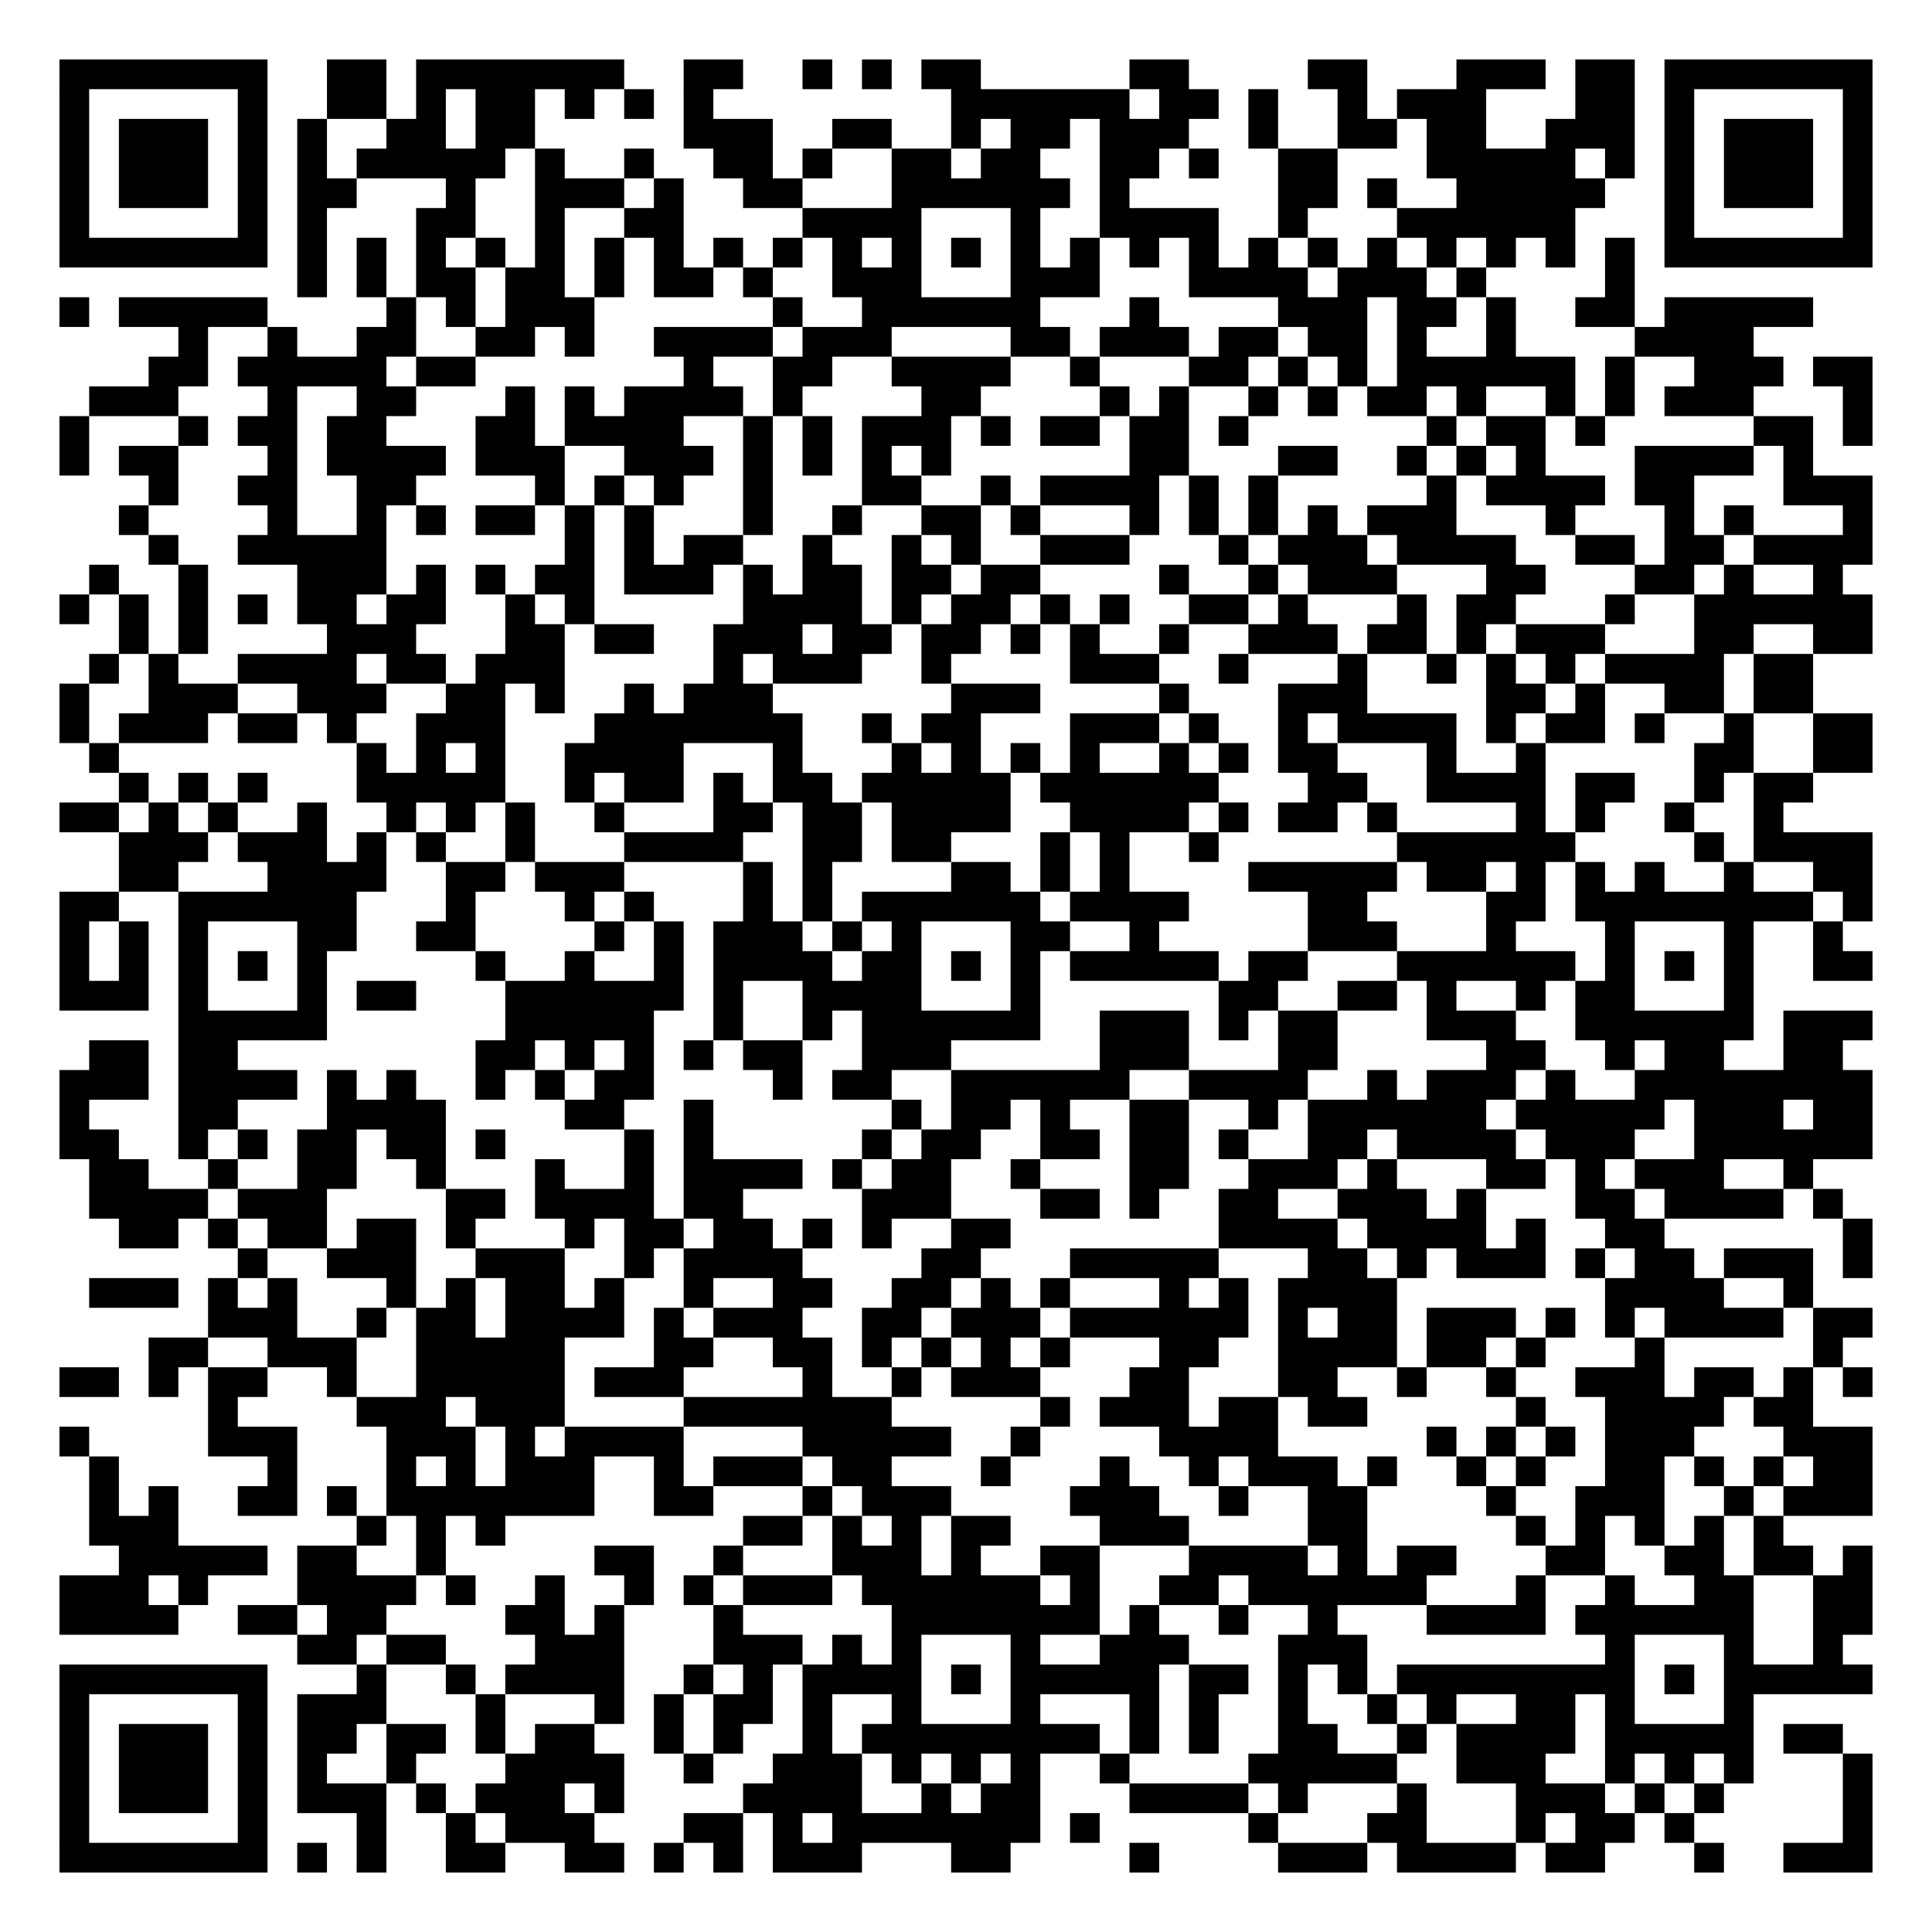
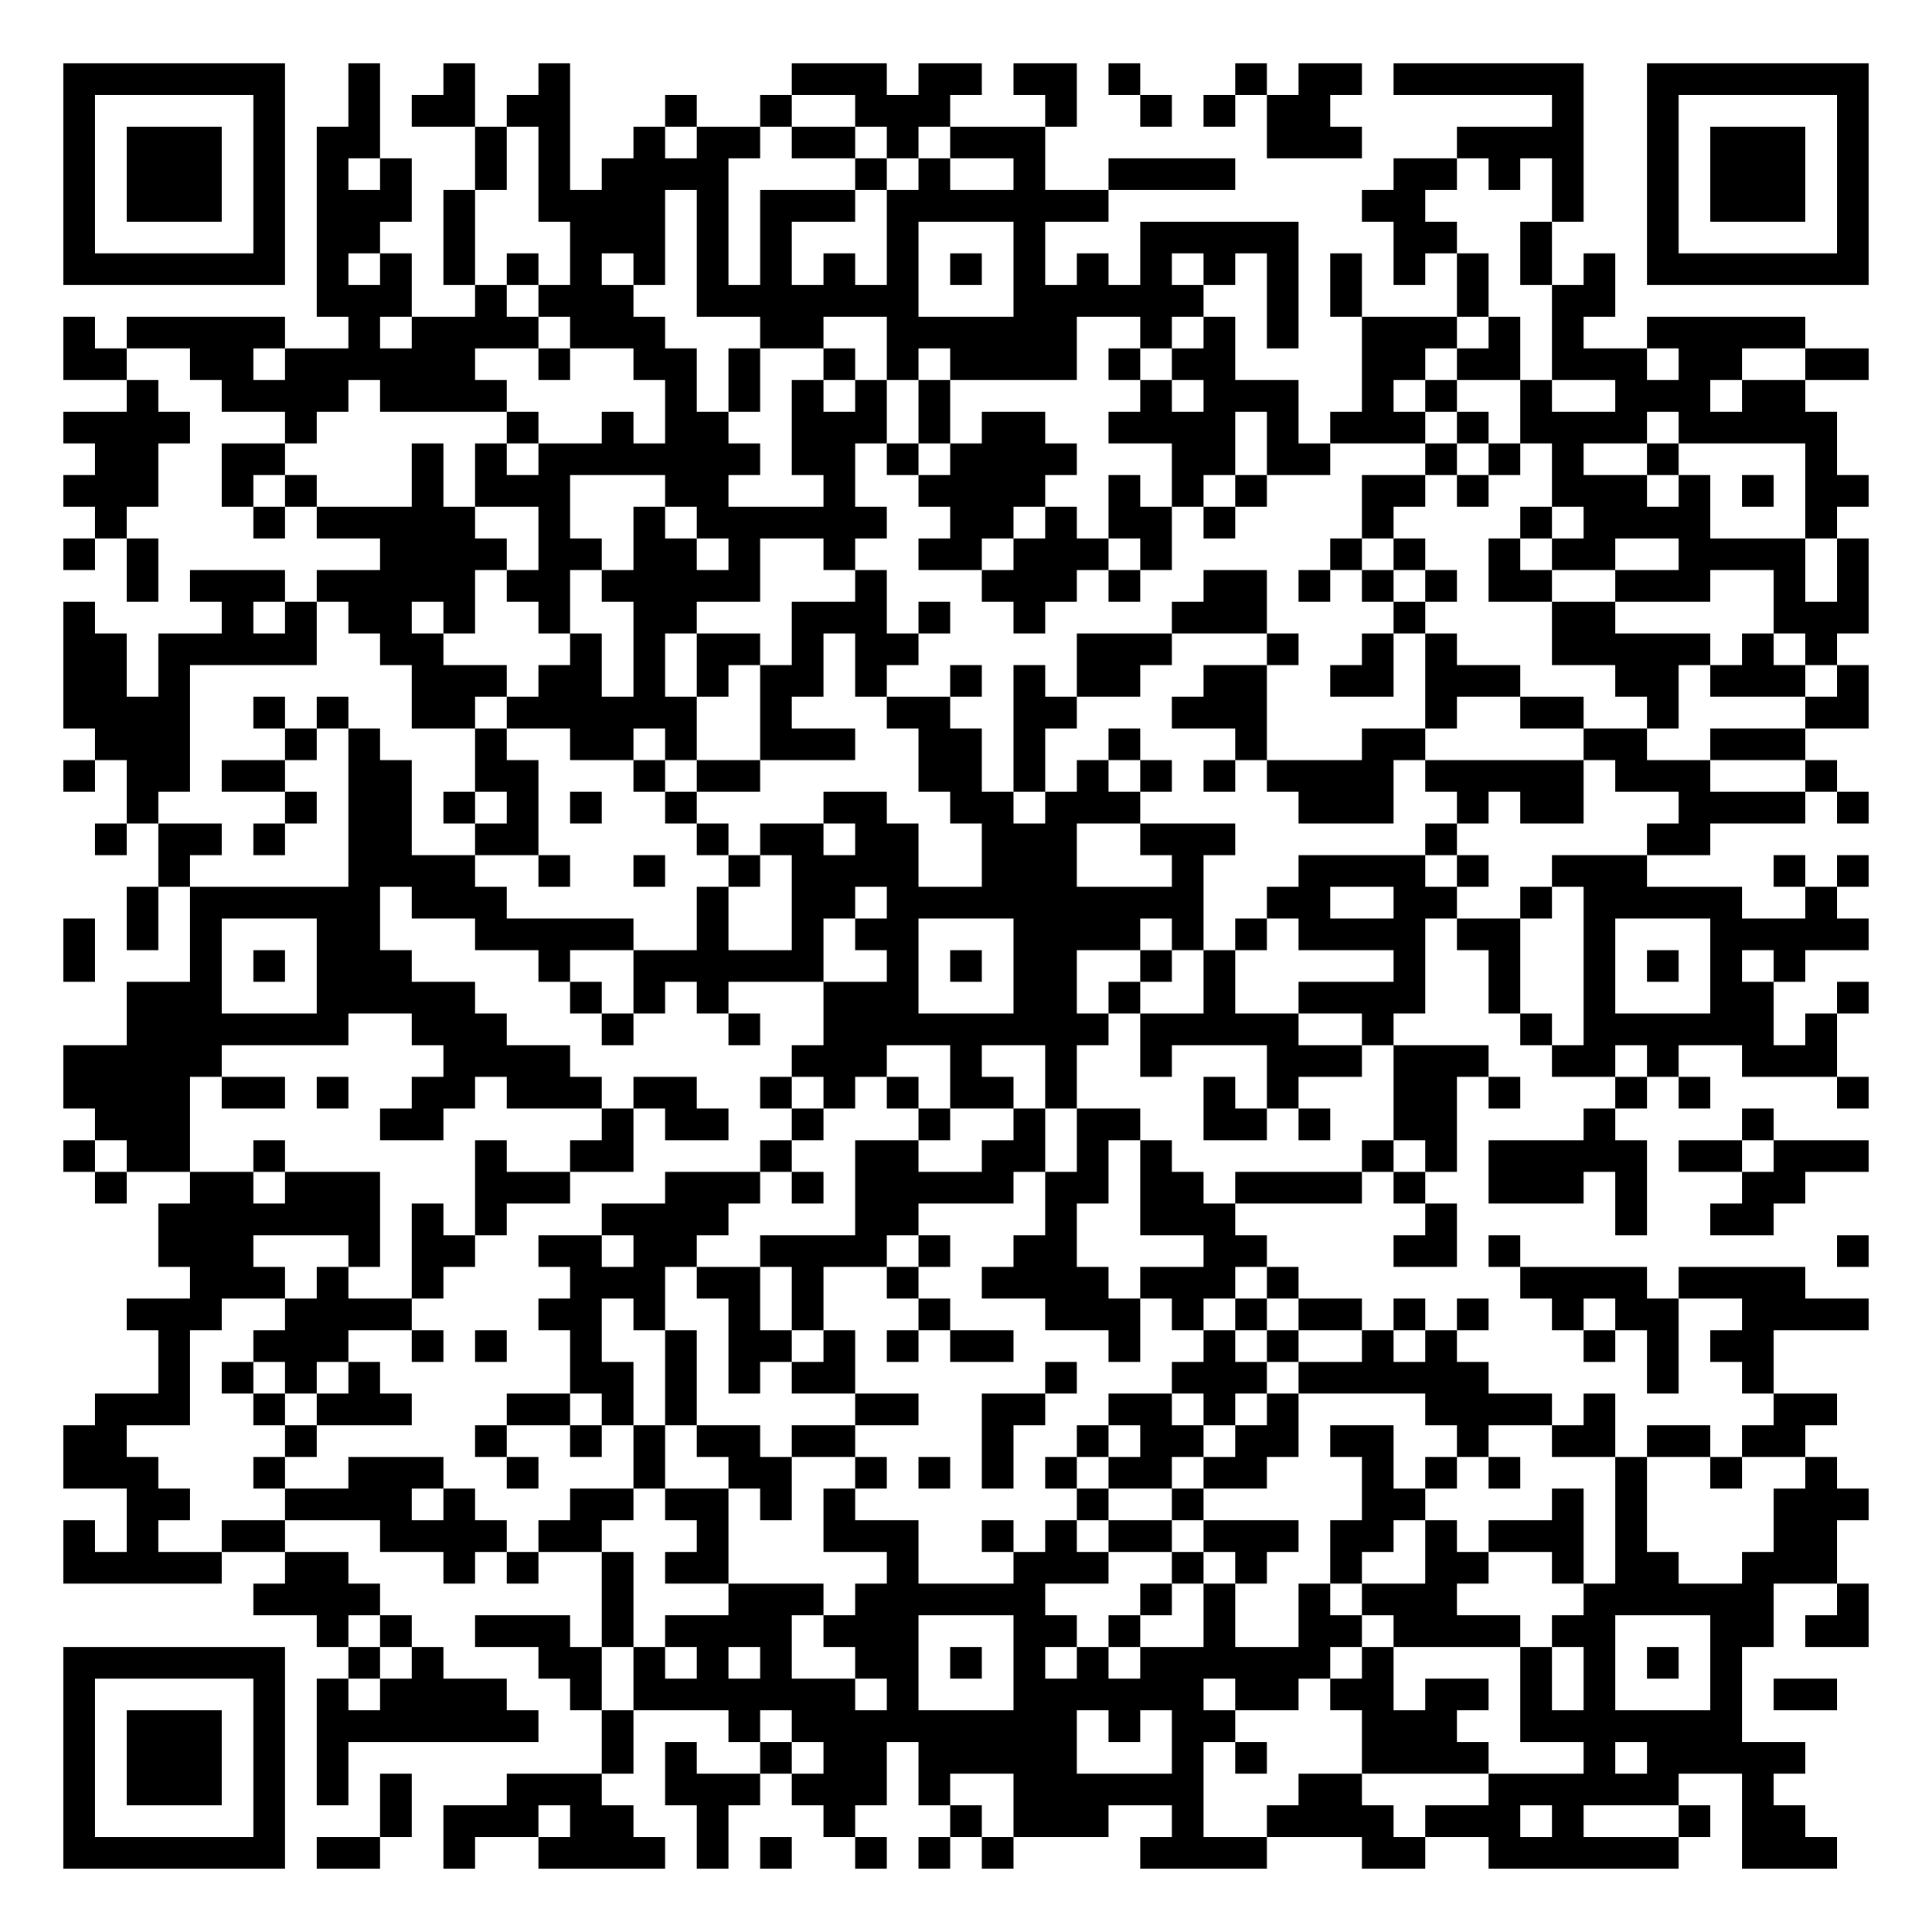
- <svg xmlns="http://www.w3.org/2000/svg" width="260" height="260" class="segno">
+ <svg xmlns="http://www.w3.org/2000/svg" width="244" height="244" class="segno">
  <g transform="scale(4)">
-     <path fill="#fff" d="M0 0h65v65h-65z" />
-     <path class="qrline" stroke="#000" d="M2 2.5h7m2 0h2m1 0h7m2 0h2m2 0h1m1 0h1m1 0h2m5 0h2m4 0h2m3 0h3m1 0h2m1 0h7m-61 1h1m5 0h1m2 0h2m1 0h1m1 0h2m1 0h1m1 0h1m1 0h1m8 0h6m1 0h2m1 0h1m2 0h1m1 0h3m3 0h2m1 0h1m5 0h1m-61 1h1m1 0h3m1 0h1m1 0h1m2 0h2m1 0h2m5 0h3m2 0h2m2 0h1m1 0h2m1 0h3m2 0h1m2 0h2m1 0h2m2 0h3m1 0h1m1 0h3m1 0h1m-61 1h1m1 0h3m1 0h1m1 0h1m1 0h5m1 0h1m2 0h1m2 0h2m1 0h1m2 0h2m1 0h2m2 0h2m1 0h1m2 0h2m3 0h5m1 0h1m1 0h1m1 0h3m1 0h1m-61 1h1m1 0h3m1 0h1m1 0h2m3 0h1m2 0h3m1 0h1m2 0h2m3 0h6m1 0h1m5 0h2m1 0h1m2 0h5m2 0h1m1 0h3m1 0h1m-61 1h1m5 0h1m1 0h1m3 0h2m2 0h1m2 0h2m4 0h4m3 0h1m2 0h4m2 0h1m3 0h6m3 0h1m5 0h1m-61 1h7m1 0h1m1 0h1m1 0h1m1 0h1m1 0h1m1 0h1m1 0h1m1 0h1m1 0h1m1 0h1m1 0h1m1 0h1m1 0h1m1 0h1m1 0h1m1 0h1m1 0h1m1 0h1m1 0h1m1 0h1m1 0h1m1 0h1m1 0h1m1 0h7m-53 1h1m1 0h1m1 0h2m1 0h2m1 0h1m1 0h2m1 0h1m2 0h3m3 0h3m3 0h4m1 0h3m1 0h1m4 0h1m-53 1h1m1 0h5m4 0h1m1 0h1m1 0h3m6 0h1m2 0h6m3 0h1m4 0h3m1 0h2m1 0h1m2 0h2m1 0h5m-55 1h1m2 0h1m2 0h2m2 0h2m1 0h1m2 0h4m1 0h3m4 0h2m1 0h3m1 0h2m1 0h2m1 0h1m2 0h1m4 0h4m-54 1h2m1 0h5m1 0h2m7 0h1m2 0h2m2 0h4m2 0h1m3 0h2m1 0h1m1 0h1m1 0h6m1 0h1m2 0h3m1 0h2m-60 1h3m3 0h1m2 0h2m3 0h1m1 0h1m1 0h4m1 0h1m4 0h2m4 0h1m1 0h1m2 0h1m1 0h1m1 0h2m1 0h1m2 0h1m1 0h1m1 0h3m3 0h1m-61 1h1m3 0h1m1 0h2m1 0h2m3 0h2m1 0h4m2 0h1m1 0h1m1 0h3m1 0h1m1 0h2m1 0h2m1 0h1m6 0h1m1 0h2m1 0h1m5 0h2m1 0h1m-61 1h1m1 0h2m3 0h1m1 0h4m1 0h3m2 0h3m1 0h1m1 0h1m1 0h1m1 0h1m6 0h2m3 0h2m2 0h1m1 0h1m1 0h1m3 0h4m1 0h1m-56 1h1m2 0h2m2 0h2m4 0h1m1 0h1m1 0h1m2 0h1m3 0h2m2 0h1m1 0h4m1 0h1m1 0h1m5 0h1m1 0h4m1 0h2m3 0h3m-59 1h1m4 0h1m2 0h1m1 0h1m1 0h2m1 0h1m1 0h1m3 0h1m2 0h1m2 0h2m1 0h1m3 0h1m1 0h1m1 0h1m1 0h1m1 0h3m3 0h1m3 0h1m1 0h1m3 0h1m-58 1h1m2 0h5m6 0h1m1 0h1m1 0h2m2 0h1m2 0h1m1 0h1m2 0h3m3 0h1m1 0h3m1 0h4m2 0h2m1 0h2m1 0h4m-60 1h1m2 0h1m3 0h3m1 0h1m1 0h1m1 0h2m1 0h3m1 0h1m1 0h2m1 0h2m1 0h2m4 0h1m2 0h1m1 0h3m3 0h2m3 0h2m1 0h1m2 0h1m-60 1h1m1 0h1m1 0h1m1 0h1m1 0h2m1 0h2m2 0h1m1 0h1m5 0h4m1 0h1m1 0h2m1 0h1m1 0h1m2 0h2m1 0h1m3 0h1m1 0h2m3 0h1m2 0h6m-59 1h1m1 0h1m4 0h3m3 0h2m1 0h2m2 0h3m1 0h2m1 0h2m1 0h1m1 0h1m2 0h1m2 0h3m1 0h2m1 0h1m1 0h3m3 0h2m2 0h2m-60 1h1m1 0h1m2 0h4m1 0h2m1 0h3m5 0h1m1 0h3m2 0h1m4 0h3m2 0h1m3 0h1m2 0h1m1 0h1m1 0h1m1 0h4m1 0h2m-59 1h1m2 0h3m2 0h3m2 0h2m1 0h1m2 0h1m1 0h3m6 0h3m4 0h1m3 0h3m4 0h2m1 0h1m2 0h2m1 0h2m-59 1h1m1 0h3m1 0h2m1 0h1m2 0h3m3 0h7m2 0h1m1 0h2m3 0h3m1 0h1m2 0h1m1 0h4m1 0h1m1 0h2m1 0h1m2 0h1m2 0h2m-60 1h1m8 0h1m1 0h1m1 0h1m2 0h4m3 0h1m3 0h1m1 0h1m1 0h1m1 0h1m2 0h1m1 0h1m1 0h2m3 0h1m2 0h1m5 0h2m2 0h2m-59 1h1m1 0h1m1 0h1m3 0h5m2 0h1m1 0h2m1 0h1m1 0h2m1 0h5m1 0h6m3 0h2m2 0h4m1 0h2m2 0h1m1 0h2m-59 1h2m1 0h1m1 0h1m2 0h1m2 0h1m1 0h1m1 0h1m2 0h1m3 0h2m1 0h2m1 0h4m2 0h4m1 0h1m1 0h2m1 0h1m4 0h1m1 0h1m2 0h1m2 0h1m-56 1h3m1 0h3m1 0h1m1 0h1m2 0h1m3 0h4m2 0h2m1 0h2m3 0h1m1 0h1m2 0h1m6 0h6m4 0h1m1 0h4m-59 1h2m3 0h4m2 0h2m1 0h3m4 0h1m1 0h1m4 0h2m1 0h1m1 0h1m4 0h5m1 0h2m1 0h1m1 0h1m1 0h1m2 0h1m2 0h2m-61 1h2m2 0h6m3 0h1m3 0h1m1 0h1m3 0h1m1 0h1m1 0h6m1 0h4m4 0h2m4 0h2m1 0h8m1 0h1m-61 1h1m1 0h1m1 0h1m3 0h2m2 0h2m4 0h1m1 0h1m1 0h3m1 0h1m1 0h1m3 0h2m2 0h1m5 0h3m3 0h1m3 0h1m3 0h1m2 0h1m-60 1h1m1 0h1m1 0h1m1 0h1m1 0h1m5 0h1m2 0h1m2 0h1m1 0h4m1 0h2m1 0h1m1 0h1m1 0h5m1 0h2m3 0h6m1 0h1m1 0h1m1 0h1m2 0h2m-61 1h3m1 0h1m3 0h1m1 0h2m3 0h6m1 0h1m2 0h4m3 0h1m6 0h2m2 0h2m1 0h1m2 0h1m1 0h2m3 0h1m-53 1h5m6 0h5m2 0h1m2 0h1m1 0h6m2 0h3m1 0h1m1 0h2m3 0h3m2 0h6m1 0h3m-60 1h2m1 0h2m8 0h2m1 0h1m1 0h1m1 0h1m1 0h2m2 0h3m5 0h3m3 0h2m5 0h2m2 0h1m1 0h2m2 0h2m-60 1h3m1 0h4m1 0h1m1 0h1m2 0h1m1 0h1m1 0h2m4 0h1m1 0h2m2 0h6m2 0h4m2 0h1m1 0h3m1 0h1m2 0h8m-61 1h1m3 0h2m3 0h4m4 0h2m2 0h1m6 0h1m1 0h2m1 0h1m2 0h2m2 0h1m1 0h6m1 0h5m1 0h3m1 0h2m-61 1h2m2 0h1m1 0h1m1 0h2m1 0h2m1 0h1m4 0h1m1 0h1m5 0h1m1 0h2m2 0h2m1 0h2m1 0h1m2 0h2m1 0h4m1 0h3m2 0h6m-60 1h2m2 0h1m2 0h2m2 0h1m3 0h1m2 0h1m1 0h4m1 0h1m1 0h2m2 0h1m3 0h2m2 0h3m1 0h1m3 0h2m1 0h1m1 0h3m2 0h1m-58 1h4m1 0h3m4 0h2m1 0h4m1 0h2m4 0h3m3 0h2m1 0h1m2 0h2m2 0h3m1 0h1m3 0h2m1 0h4m1 0h1m-58 1h2m1 0h1m1 0h2m1 0h2m1 0h1m3 0h1m1 0h2m1 0h2m1 0h1m1 0h1m2 0h2m7 0h4m1 0h4m1 0h1m2 0h2m6 0h1m-55 1h1m2 0h3m2 0h3m2 0h1m1 0h4m4 0h2m3 0h5m3 0h2m1 0h1m1 0h3m1 0h1m1 0h2m1 0h3m1 0h1m-60 1h3m1 0h1m1 0h1m3 0h1m1 0h1m1 0h2m1 0h1m2 0h1m2 0h2m2 0h2m1 0h1m1 0h1m3 0h1m1 0h1m1 0h4m7 0h4m2 0h1m-54 1h3m2 0h1m1 0h2m1 0h4m1 0h1m1 0h3m2 0h2m1 0h3m1 0h6m1 0h1m1 0h2m1 0h3m1 0h1m1 0h1m1 0h4m1 0h2m-58 1h2m2 0h3m2 0h5m3 0h2m2 0h2m1 0h1m1 0h1m1 0h1m1 0h1m3 0h2m2 0h4m1 0h2m1 0h1m3 0h1m5 0h1m-60 1h2m1 0h1m1 0h2m2 0h1m2 0h5m1 0h3m4 0h1m2 0h1m1 0h3m3 0h2m3 0h2m2 0h1m2 0h1m2 0h3m1 0h2m1 0h1m1 0h1m-56 1h1m4 0h3m1 0h3m4 0h7m5 0h1m1 0h3m1 0h2m1 0h2m5 0h1m2 0h4m1 0h2m-59 1h1m4 0h3m3 0h3m1 0h1m1 0h4m4 0h5m2 0h1m4 0h4m5 0h1m1 0h1m1 0h1m1 0h3m3 0h3m-60 1h1m5 0h1m3 0h1m1 0h1m1 0h3m2 0h1m1 0h3m1 0h2m3 0h1m3 0h1m2 0h1m1 0h3m1 0h1m2 0h1m1 0h1m2 0h2m1 0h1m1 0h1m1 0h2m-60 1h1m1 0h1m2 0h2m1 0h1m1 0h7m2 0h2m3 0h1m1 0h3m4 0h3m2 0h1m2 0h2m4 0h1m2 0h3m2 0h1m1 0h3m-60 1h3m6 0h1m1 0h1m1 0h1m8 0h2m1 0h1m1 0h1m1 0h2m3 0h3m4 0h2m5 0h1m1 0h1m1 0h1m1 0h1m1 0h1m-56 1h5m1 0h2m2 0h1m5 0h2m2 0h1m3 0h3m1 0h1m2 0h2m3 0h4m1 0h1m1 0h2m3 0h2m2 0h2m1 0h2m1 0h1m-61 1h3m1 0h1m3 0h4m1 0h1m2 0h1m2 0h1m1 0h1m1 0h3m1 0h6m1 0h1m2 0h2m1 0h6m3 0h1m2 0h1m2 0h2m2 0h2m-61 1h4m2 0h2m1 0h2m4 0h2m1 0h1m3 0h1m5 0h7m1 0h1m2 0h1m2 0h1m3 0h4m1 0h6m2 0h2m-53 1h2m1 0h2m3 0h3m3 0h3m1 0h1m1 0h1m3 0h1m2 0h3m3 0h3m8 0h1m3 0h1m2 0h1m-60 1h7m3 0h1m2 0h1m1 0h4m2 0h1m1 0h1m1 0h4m1 0h1m1 0h5m1 0h2m1 0h1m1 0h1m1 0h8m1 0h1m1 0h5m-61 1h1m5 0h1m1 0h3m3 0h1m3 0h1m1 0h1m1 0h2m1 0h1m2 0h1m3 0h1m3 0h1m1 0h1m2 0h1m2 0h1m1 0h1m2 0h2m1 0h1m3 0h1m-57 1h1m1 0h3m1 0h1m1 0h2m1 0h2m1 0h1m1 0h2m2 0h1m1 0h1m2 0h1m1 0h8m1 0h1m1 0h1m2 0h2m2 0h1m1 0h4m1 0h5m1 0h2m-60 1h1m1 0h3m1 0h1m1 0h1m2 0h1m3 0h4m2 0h1m2 0h3m1 0h1m1 0h1m1 0h1m2 0h1m4 0h5m2 0h3m2 0h1m1 0h1m1 0h1m3 0h1m-61 1h1m1 0h3m1 0h1m1 0h3m1 0h1m1 0h3m1 0h1m4 0h4m2 0h1m1 0h2m3 0h4m1 0h1m3 0h1m3 0h3m1 0h1m1 0h1m4 0h1m-61 1h1m5 0h1m3 0h1m2 0h1m1 0h3m3 0h2m1 0h1m1 0h7m1 0h1m5 0h1m3 0h2m3 0h1m1 0h2m1 0h1m5 0h1m-61 1h7m1 0h1m1 0h1m2 0h2m2 0h2m1 0h1m1 0h1m1 0h3m3 0h2m4 0h1m4 0h3m1 0h4m1 0h2m3 0h1m2 0h3" />
+     <path fill="#fff" d="M0 0h61v61h-61z" />
+     <path class="qrline" stroke="#000" d="M2 2.5h7m2 0h1m2 0h1m2 0h1m7 0h3m1 0h2m1 0h2m1 0h1m3 0h1m1 0h2m1 0h6m2 0h7m-57 1h1m5 0h1m2 0h1m1 0h2m1 0h2m3 0h1m2 0h1m2 0h3m3 0h1m2 0h1m1 0h1m1 0h2m7 0h1m2 0h1m5 0h1m-57 1h1m1 0h3m1 0h1m1 0h2m3 0h1m1 0h1m2 0h1m1 0h2m1 0h2m1 0h1m1 0h3m7 0h3m3 0h4m2 0h1m1 0h3m1 0h1m-57 1h1m1 0h3m1 0h1m1 0h1m1 0h1m2 0h1m1 0h1m1 0h4m4 0h1m1 0h1m2 0h1m2 0h4m5 0h2m1 0h1m1 0h1m2 0h1m1 0h3m1 0h1m-57 1h1m1 0h3m1 0h1m1 0h3m1 0h1m2 0h4m1 0h1m1 0h3m1 0h7m8 0h2m4 0h1m2 0h1m1 0h3m1 0h1m-57 1h1m5 0h1m1 0h2m2 0h1m3 0h3m1 0h1m1 0h1m3 0h1m3 0h1m3 0h5m3 0h2m2 0h1m3 0h1m5 0h1m-57 1h7m1 0h1m1 0h1m1 0h1m1 0h1m1 0h1m1 0h1m1 0h1m1 0h1m1 0h1m1 0h1m1 0h1m1 0h1m1 0h1m1 0h1m1 0h1m1 0h1m1 0h1m1 0h1m1 0h1m1 0h1m1 0h1m1 0h7m-49 1h3m2 0h1m1 0h3m2 0h7m3 0h6m2 0h1m1 0h1m3 0h1m2 0h2m-49 1h1m1 0h5m2 0h1m1 0h4m1 0h3m3 0h2m2 0h6m2 0h1m1 0h1m1 0h1m2 0h3m1 0h1m1 0h1m2 0h5m-55 1h2m2 0h2m1 0h6m2 0h1m2 0h2m1 0h1m2 0h1m1 0h1m1 0h4m1 0h1m1 0h2m4 0h2m1 0h2m1 0h3m1 0h2m2 0h2m-55 1h1m2 0h4m1 0h4m5 0h1m1 0h1m1 0h1m1 0h1m1 0h1m6 0h1m1 0h3m2 0h1m1 0h1m2 0h1m2 0h3m1 0h2m-55 1h4m3 0h1m6 0h1m2 0h1m1 0h2m2 0h3m1 0h1m1 0h2m2 0h4m1 0h1m1 0h3m1 0h1m1 0h4m1 0h5m-55 1h2m2 0h2m4 0h1m1 0h1m1 0h7m1 0h2m1 0h1m1 0h4m3 0h2m1 0h2m3 0h1m1 0h1m1 0h1m2 0h1m4 0h1m-56 1h3m2 0h1m1 0h1m3 0h1m1 0h3m3 0h2m3 0h1m2 0h4m2 0h1m1 0h1m1 0h1m3 0h2m1 0h1m2 0h3m1 0h1m1 0h1m1 0h2m-56 1h1m4 0h1m1 0h5m2 0h1m2 0h1m1 0h6m2 0h2m1 0h1m1 0h2m1 0h1m4 0h1m4 0h1m1 0h4m3 0h1m-56 1h1m1 0h1m7 0h4m1 0h2m1 0h2m1 0h1m2 0h1m2 0h2m1 0h3m1 0h1m5 0h1m1 0h1m2 0h1m1 0h2m2 0h4m1 0h1m-55 1h1m1 0h3m1 0h5m1 0h2m1 0h5m3 0h1m3 0h3m1 0h1m2 0h2m1 0h1m1 0h1m1 0h1m1 0h2m2 0h3m2 0h1m1 0h1m-57 1h1m4 0h1m1 0h1m1 0h2m1 0h1m2 0h1m2 0h2m3 0h3m1 0h1m2 0h1m4 0h3m4 0h1m4 0h2m5 0h3m-57 1h2m1 0h5m2 0h2m4 0h1m1 0h1m1 0h2m1 0h1m1 0h2m5 0h3m3 0h1m2 0h1m1 0h1m3 0h5m1 0h1m1 0h1m-56 1h2m1 0h1m7 0h3m1 0h2m1 0h1m1 0h1m1 0h2m1 0h1m2 0h1m1 0h1m1 0h2m2 0h2m2 0h2m1 0h3m3 0h2m1 0h3m1 0h1m-57 1h4m2 0h1m1 0h1m2 0h2m1 0h6m2 0h1m3 0h2m2 0h2m3 0h3m5 0h1m2 0h2m2 0h1m4 0h2m-56 1h3m3 0h1m1 0h1m3 0h1m2 0h2m1 0h1m2 0h3m2 0h2m1 0h1m2 0h1m3 0h1m3 0h2m5 0h2m2 0h3m-55 1h1m1 0h2m1 0h2m2 0h2m2 0h2m3 0h1m1 0h2m5 0h2m1 0h1m1 0h1m1 0h1m1 0h1m1 0h4m1 0h5m1 0h3m3 0h1m-54 1h1m4 0h1m1 0h2m1 0h1m1 0h1m1 0h1m2 0h1m4 0h2m2 0h2m1 0h3m5 0h3m2 0h1m1 0h2m3 0h4m1 0h1m-56 1h1m1 0h2m1 0h1m2 0h2m2 0h2m5 0h1m1 0h2m1 0h2m2 0h3m2 0h3m6 0h1m6 0h2m-49 1h1m5 0h4m2 0h1m2 0h1m2 0h1m1 0h4m2 0h3m3 0h1m3 0h4m1 0h1m2 0h3m4 0h1m1 0h1m-55 1h1m1 0h6m1 0h3m6 0h1m2 0h2m1 0h10m2 0h2m2 0h2m2 0h1m1 0h5m2 0h1m-56 1h1m1 0h1m1 0h1m3 0h2m3 0h5m2 0h1m2 0h1m1 0h2m3 0h4m1 0h1m1 0h1m1 0h4m1 0h2m2 0h1m3 0h5m-57 1h1m3 0h1m1 0h1m1 0h3m4 0h1m2 0h6m2 0h1m1 0h1m1 0h2m2 0h1m1 0h1m5 0h1m2 0h1m2 0h1m1 0h1m1 0h1m1 0h1m-53 1h3m3 0h5m3 0h1m1 0h1m1 0h1m3 0h3m3 0h2m1 0h1m2 0h1m2 0h4m2 0h1m2 0h1m3 0h2m2 0h1m-55 1h7m2 0h3m3 0h1m3 0h1m2 0h9m1 0h5m2 0h1m4 0h1m1 0h6m1 0h1m-56 1h5m7 0h4m7 0h3m2 0h1m2 0h1m2 0h1m3 0h3m1 0h3m2 0h2m1 0h1m2 0h3m-56 1h4m1 0h2m1 0h1m2 0h2m1 0h3m1 0h2m2 0h1m1 0h1m1 0h1m1 0h2m1 0h1m4 0h1m1 0h1m3 0h2m1 0h1m3 0h1m1 0h1m4 0h1m-56 1h3m6 0h2m5 0h1m1 0h2m2 0h1m3 0h1m2 0h1m1 0h2m2 0h2m1 0h1m2 0h2m4 0h1m4 0h1m-54 1h1m1 0h2m2 0h1m6 0h1m2 0h2m4 0h1m2 0h2m2 0h2m1 0h1m1 0h1m6 0h1m1 0h1m1 0h5m1 0h2m1 0h3m-56 1h1m2 0h2m1 0h3m3 0h3m3 0h3m1 0h1m1 0h5m1 0h2m1 0h2m1 0h4m1 0h1m2 0h3m1 0h1m3 0h2m-52 1h7m1 0h1m1 0h1m3 0h4m4 0h2m4 0h1m2 0h3m6 0h1m5 0h1m2 0h2m-51 1h3m3 0h1m1 0h2m2 0h2m1 0h2m2 0h4m1 0h1m2 0h2m4 0h2m4 0h2m1 0h1m10 0h1m-53 1h3m1 0h1m2 0h1m4 0h3m1 0h2m1 0h1m2 0h1m2 0h4m1 0h3m1 0h1m7 0h4m1 0h4m-53 1h3m2 0h4m4 0h2m1 0h1m2 0h1m1 0h1m3 0h1m3 0h3m1 0h1m1 0h1m1 0h2m1 0h1m1 0h1m2 0h1m1 0h2m2 0h4m-54 1h1m2 0h3m2 0h1m1 0h1m2 0h1m2 0h1m1 0h2m1 0h1m1 0h1m1 0h2m3 0h1m2 0h1m1 0h1m2 0h1m1 0h1m4 0h1m1 0h1m1 0h2m-51 1h1m1 0h1m1 0h1m1 0h1m6 0h2m1 0h1m1 0h1m1 0h2m6 0h1m3 0h3m1 0h6m5 0h1m2 0h1m-53 1h3m2 0h1m1 0h3m3 0h2m1 0h1m1 0h1m5 0h2m2 0h2m2 0h2m1 0h1m1 0h1m4 0h4m1 0h1m5 0h2m-56 1h2m5 0h1m5 0h1m2 0h1m1 0h1m1 0h2m1 0h2m4 0h1m2 0h1m1 0h2m1 0h2m1 0h2m2 0h1m2 0h2m1 0h2m1 0h2m-55 1h3m3 0h1m2 0h3m2 0h1m3 0h1m2 0h2m2 0h1m1 0h1m1 0h1m1 0h1m1 0h2m1 0h2m3 0h1m1 0h1m1 0h1m3 0h1m2 0h1m2 0h1m-54 1h2m3 0h4m1 0h1m3 0h2m1 0h2m1 0h1m1 0h1m7 0h1m2 0h1m5 0h2m4 0h1m1 0h1m4 0h3m-57 1h1m1 0h1m2 0h2m3 0h4m1 0h2m3 0h1m3 0h3m2 0h1m1 0h1m1 0h2m1 0h3m1 0h2m1 0h1m1 0h3m1 0h1m4 0h2m-56 1h5m2 0h2m3 0h1m1 0h1m2 0h1m1 0h2m5 0h1m3 0h3m2 0h1m1 0h1m2 0h1m2 0h2m2 0h1m1 0h2m2 0h3m-50 1h4m7 0h1m3 0h3m1 0h6m3 0h1m1 0h1m2 0h1m1 0h3m4 0h6m2 0h1m-49 1h1m1 0h1m2 0h3m1 0h1m1 0h4m1 0h3m3 0h2m1 0h1m2 0h1m2 0h2m1 0h4m1 0h2m3 0h2m1 0h2m-57 1h7m2 0h1m1 0h1m3 0h2m1 0h1m1 0h1m1 0h1m2 0h2m1 0h1m1 0h1m1 0h1m1 0h6m1 0h1m4 0h1m1 0h1m1 0h1m1 0h1m-53 1h1m5 0h1m1 0h1m1 0h4m2 0h1m1 0h7m1 0h1m3 0h6m1 0h2m1 0h2m1 0h2m1 0h1m1 0h1m3 0h1m1 0h2m-56 1h1m1 0h3m1 0h1m1 0h7m2 0h1m3 0h1m1 0h9m1 0h1m1 0h2m4 0h3m2 0h7m-53 1h1m1 0h3m1 0h1m1 0h1m8 0h1m1 0h1m2 0h1m1 0h2m1 0h5m3 0h1m1 0h1m3 0h4m3 0h1m1 0h5m-55 1h1m1 0h3m1 0h1m1 0h1m1 0h1m3 0h3m2 0h3m1 0h3m1 0h1m2 0h6m3 0h2m4 0h6m2 0h1m-54 1h1m5 0h1m3 0h1m1 0h3m1 0h2m2 0h1m3 0h1m3 0h1m1 0h3m2 0h1m2 0h4m1 0h3m1 0h1m3 0h1m1 0h2m-55 1h7m1 0h2m2 0h1m2 0h4m1 0h1m1 0h1m2 0h1m1 0h1m1 0h1m4 0h4m3 0h2m2 0h6m2 0h3" />
  </g>
</svg>
